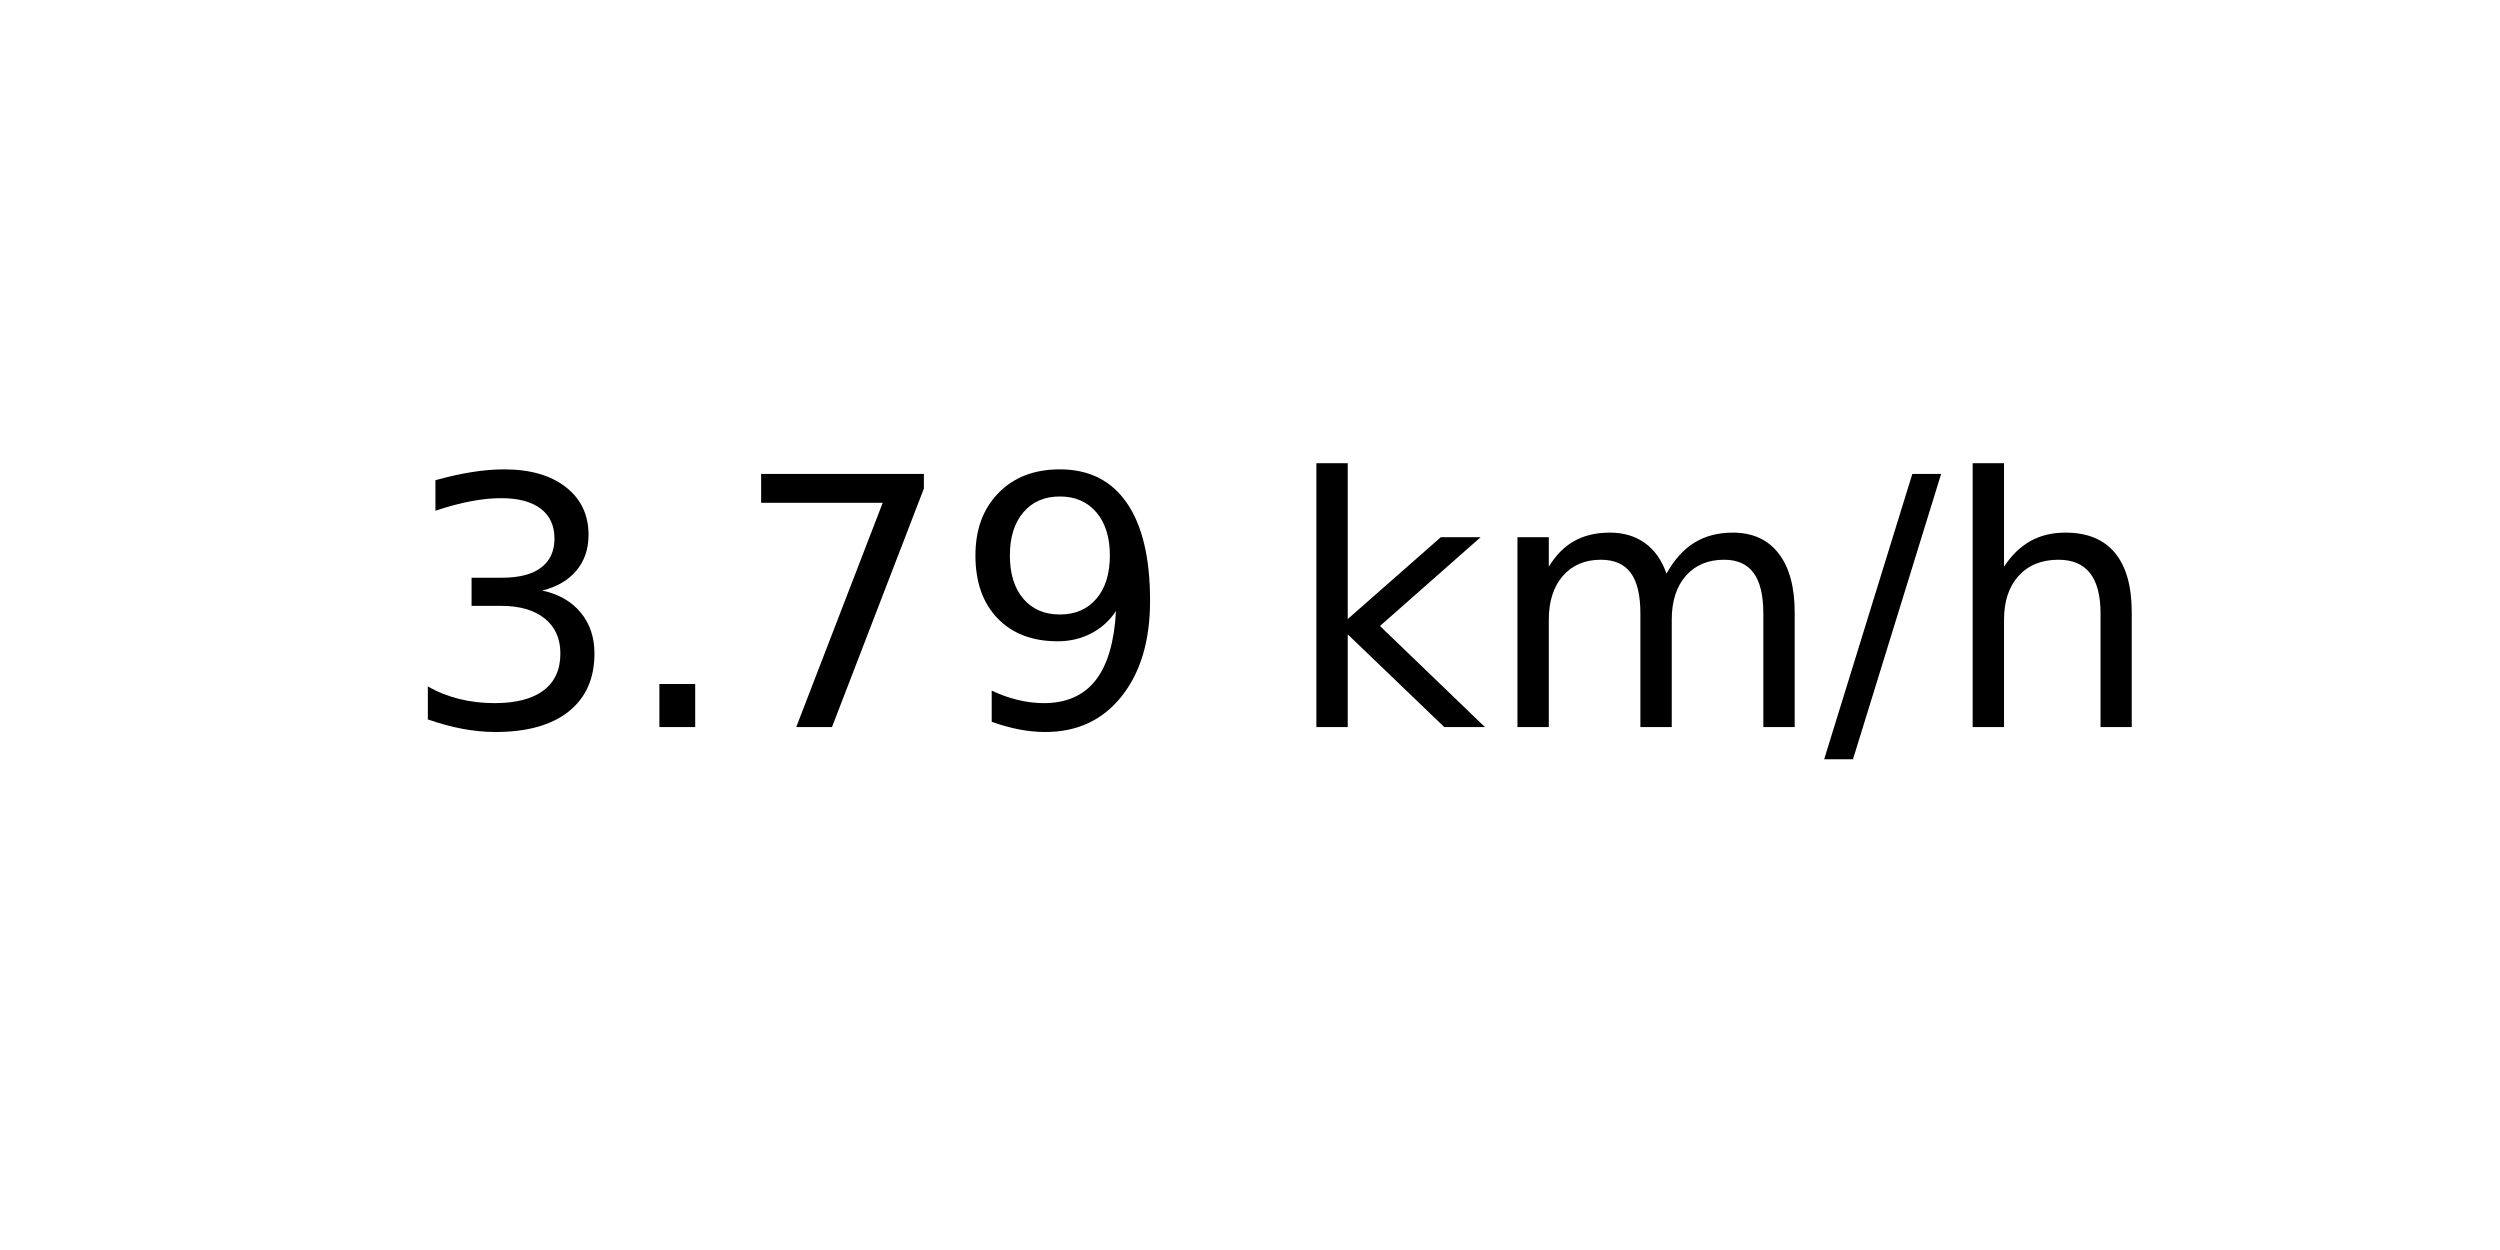
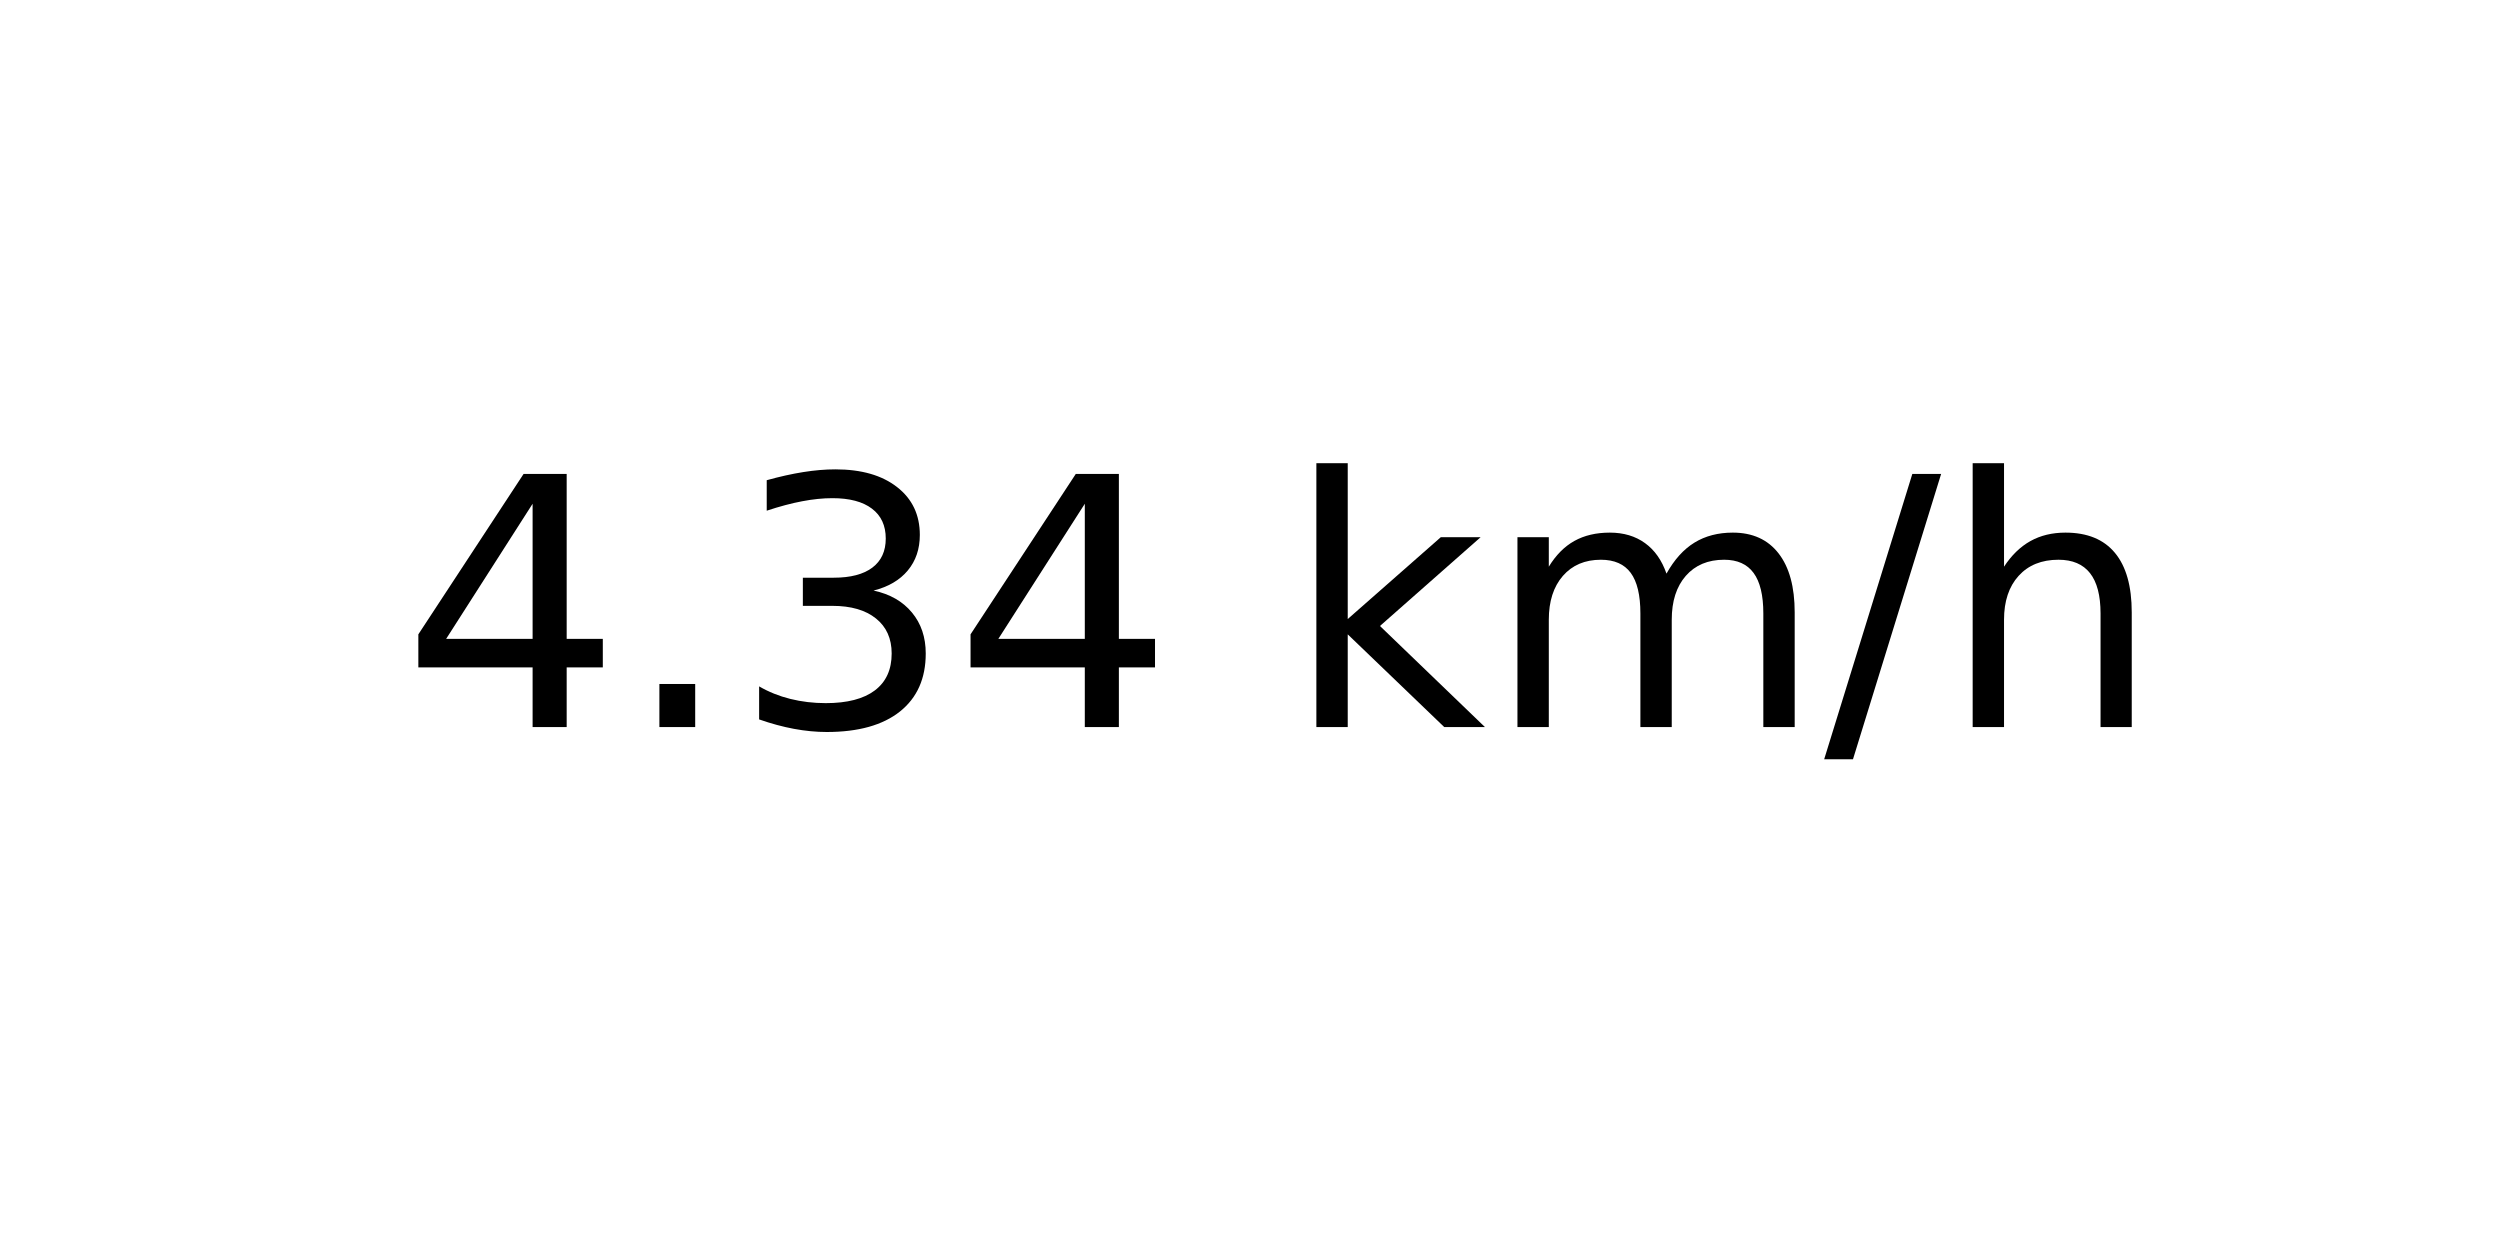
<svg xmlns="http://www.w3.org/2000/svg" xmlns:xlink="http://www.w3.org/1999/xlink" width="72pt" height="36pt" viewBox="0 0 72 36" version="1.1">
  <defs>
    <style type="text/css">*{stroke-linejoin: round; stroke-linecap: butt}</style>
  </defs>
  <g id="figure_1">
    <g id="axes_1">
      <g id="text_1">
        <g transform="translate(11.55937 20.93937) scale(0.1 -0.1)">
          <defs>
+             <path id="DejaVuSans-34" d="M 2419 4116  L 825 1625  L 2419 1625  L 2419 4116  z M 2253 4666  L 3047 4666  L 3047 1625  L 3713 1625  L 3713 1100  L 3047 1100  L 3047 0  L 2419 0  L 2419 1100  L 313 1100  L 313 1709  L 2253 4666  z " transform="scale(0.015625)" />
+             <path id="DejaVuSans-2e" d="M 684 794  L 1344 794  L 1344 0  L 684 0  L 684 794  z " transform="scale(0.015625)" />
            <path id="DejaVuSans-33" d="M 2597 2516  Q 3050 2419 3304 2112  Q 3559 1806 3559 1356  Q 3559 666 3084 287  Q 2609 -91 1734 -91  Q 1441 -91 1130 -33  Q 819 25 488 141  L 488 750  Q 750 597 1062 519  Q 1375 441 1716 441  Q 2309 441 2620 675  Q 2931 909 2931 1356  Q 2931 1769 2642 2001  Q 2353 2234 1838 2234  L 1294 2234  L 1294 2753  L 1863 2753  Q 2328 2753 2575 2939  Q 2822 3125 2822 3475  Q 2822 3834 2567 4026  Q 2313 4219 1838 4219  Q 1578 4219 1281 4162  Q 984 4106 628 3988  L 628 4550  Q 988 4650 1302 4700  Q 1616 4750 1894 4750  Q 2613 4750 3031 4423  Q 3450 4097 3450 3541  Q 3450 3153 3228 2886  Q 3006 2619 2597 2516  z " transform="scale(0.015625)" />
-             <path id="DejaVuSans-2e" d="M 684 794  L 1344 794  L 1344 0  L 684 0  L 684 794  z " transform="scale(0.015625)" />
-             <path id="DejaVuSans-37" d="M 525 4666  L 3525 4666  L 3525 4397  L 1831 0  L 1172 0  L 2766 4134  L 525 4134  L 525 4666  z " transform="scale(0.015625)" />
-             <path id="DejaVuSans-39" d="M 703 97  L 703 672  Q 941 559 1184 500  Q 1428 441 1663 441  Q 2288 441 2617 861  Q 2947 1281 2994 2138  Q 2813 1869 2534 1725  Q 2256 1581 1919 1581  Q 1219 1581 811 2004  Q 403 2428 403 3163  Q 403 3881 828 4315  Q 1253 4750 1959 4750  Q 2769 4750 3195 4129  Q 3622 3509 3622 2328  Q 3622 1225 3098 567  Q 2575 -91 1691 -91  Q 1453 -91 1209 -44  Q 966 3 703 97  z M 1959 2075  Q 2384 2075 2632 2365  Q 2881 2656 2881 3163  Q 2881 3666 2632 3958  Q 2384 4250 1959 4250  Q 1534 4250 1286 3958  Q 1038 3666 1038 3163  Q 1038 2656 1286 2365  Q 1534 2075 1959 2075  z " transform="scale(0.015625)" />
            <path id="DejaVuSans-20" transform="scale(0.015625)" />
            <path id="DejaVuSans-6b" d="M 581 4863  L 1159 4863  L 1159 1991  L 2875 3500  L 3609 3500  L 1753 1863  L 3688 0  L 2938 0  L 1159 1709  L 1159 0  L 581 0  L 581 4863  z " transform="scale(0.015625)" />
            <path id="DejaVuSans-6d" d="M 3328 2828  Q 3544 3216 3844 3400  Q 4144 3584 4550 3584  Q 5097 3584 5394 3201  Q 5691 2819 5691 2113  L 5691 0  L 5113 0  L 5113 2094  Q 5113 2597 4934 2840  Q 4756 3084 4391 3084  Q 3944 3084 3684 2787  Q 3425 2491 3425 1978  L 3425 0  L 2847 0  L 2847 2094  Q 2847 2600 2669 2842  Q 2491 3084 2119 3084  Q 1678 3084 1418 2786  Q 1159 2488 1159 1978  L 1159 0  L 581 0  L 581 3500  L 1159 3500  L 1159 2956  Q 1356 3278 1631 3431  Q 1906 3584 2284 3584  Q 2666 3584 2933 3390  Q 3200 3197 3328 2828  z " transform="scale(0.015625)" />
            <path id="DejaVuSans-2f" d="M 1625 4666  L 2156 4666  L 531 -594  L 0 -594  L 1625 4666  z " transform="scale(0.015625)" />
            <path id="DejaVuSans-68" d="M 3513 2113  L 3513 0  L 2938 0  L 2938 2094  Q 2938 2591 2744 2837  Q 2550 3084 2163 3084  Q 1697 3084 1428 2787  Q 1159 2491 1159 1978  L 1159 0  L 581 0  L 581 4863  L 1159 4863  L 1159 2956  Q 1366 3272 1645 3428  Q 1925 3584 2291 3584  Q 2894 3584 3203 3211  Q 3513 2838 3513 2113  z " transform="scale(0.015625)" />
          </defs>
-           <use xlink:href="#DejaVuSans-33" />
+           <use xlink:href="#DejaVuSans-34" />
          <use xlink:href="#DejaVuSans-2e" x="63.623" />
-           <use xlink:href="#DejaVuSans-37" x="95.41" />
-           <use xlink:href="#DejaVuSans-39" x="159.033" />
+           <use xlink:href="#DejaVuSans-33" x="95.41" />
+           <use xlink:href="#DejaVuSans-34" x="159.033" />
          <use xlink:href="#DejaVuSans-20" x="222.656" />
          <use xlink:href="#DejaVuSans-6b" x="254.443" />
          <use xlink:href="#DejaVuSans-6d" x="312.354" />
          <use xlink:href="#DejaVuSans-2f" x="409.766" />
          <use xlink:href="#DejaVuSans-68" x="443.457" />
        </g>
      </g>
    </g>
  </g>
</svg>
